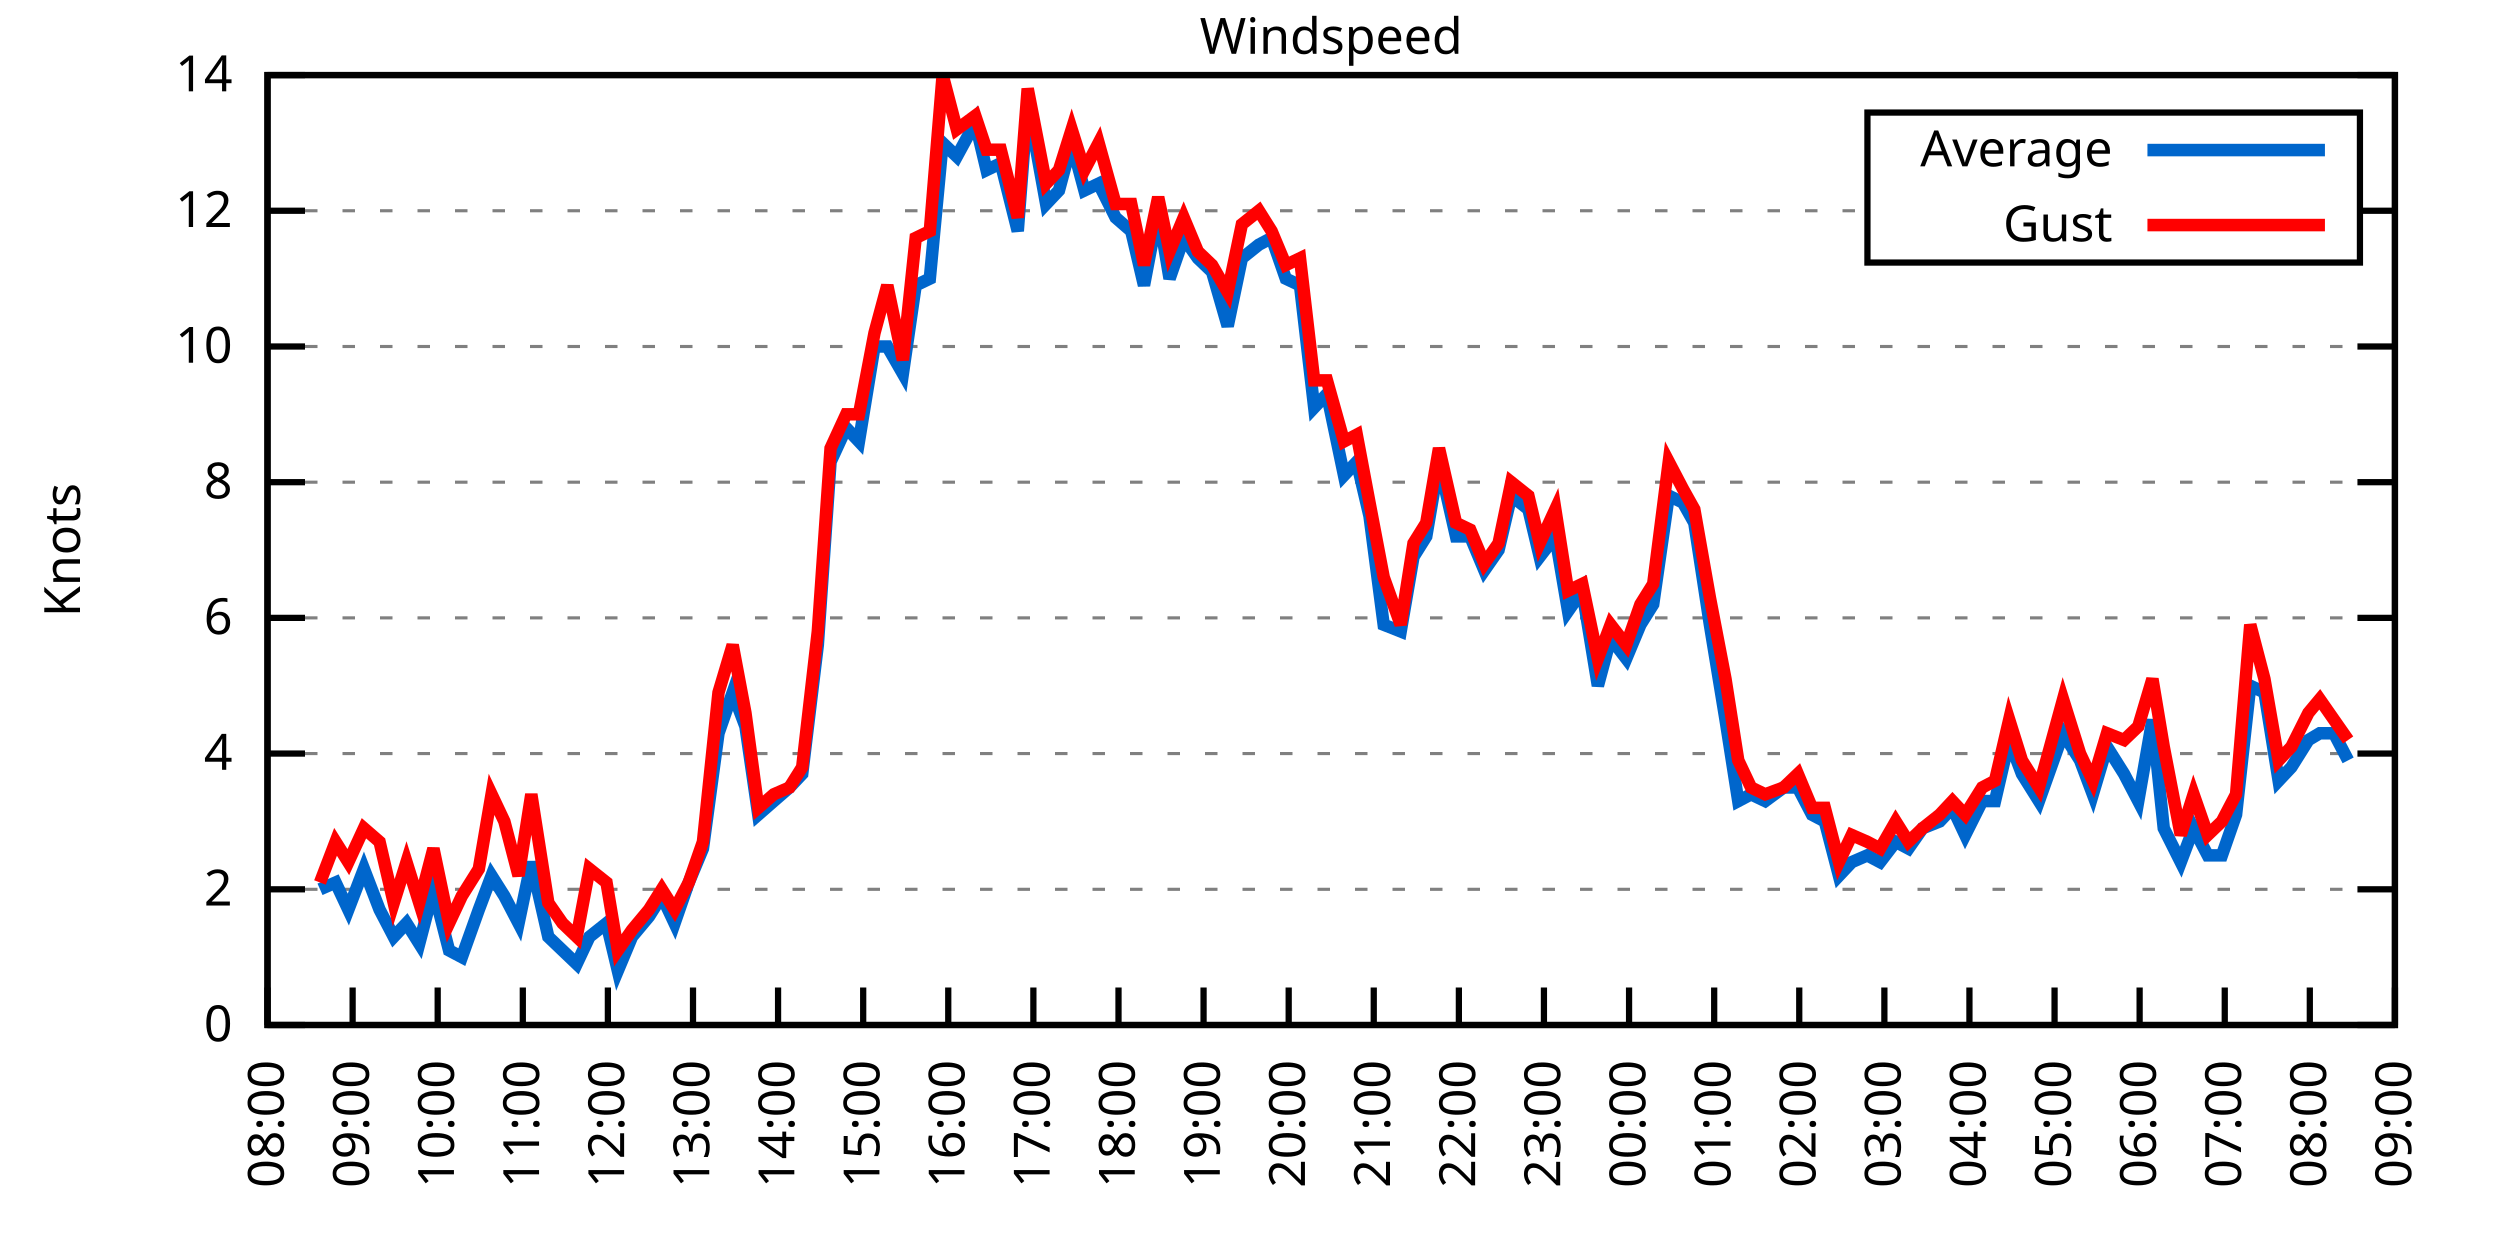
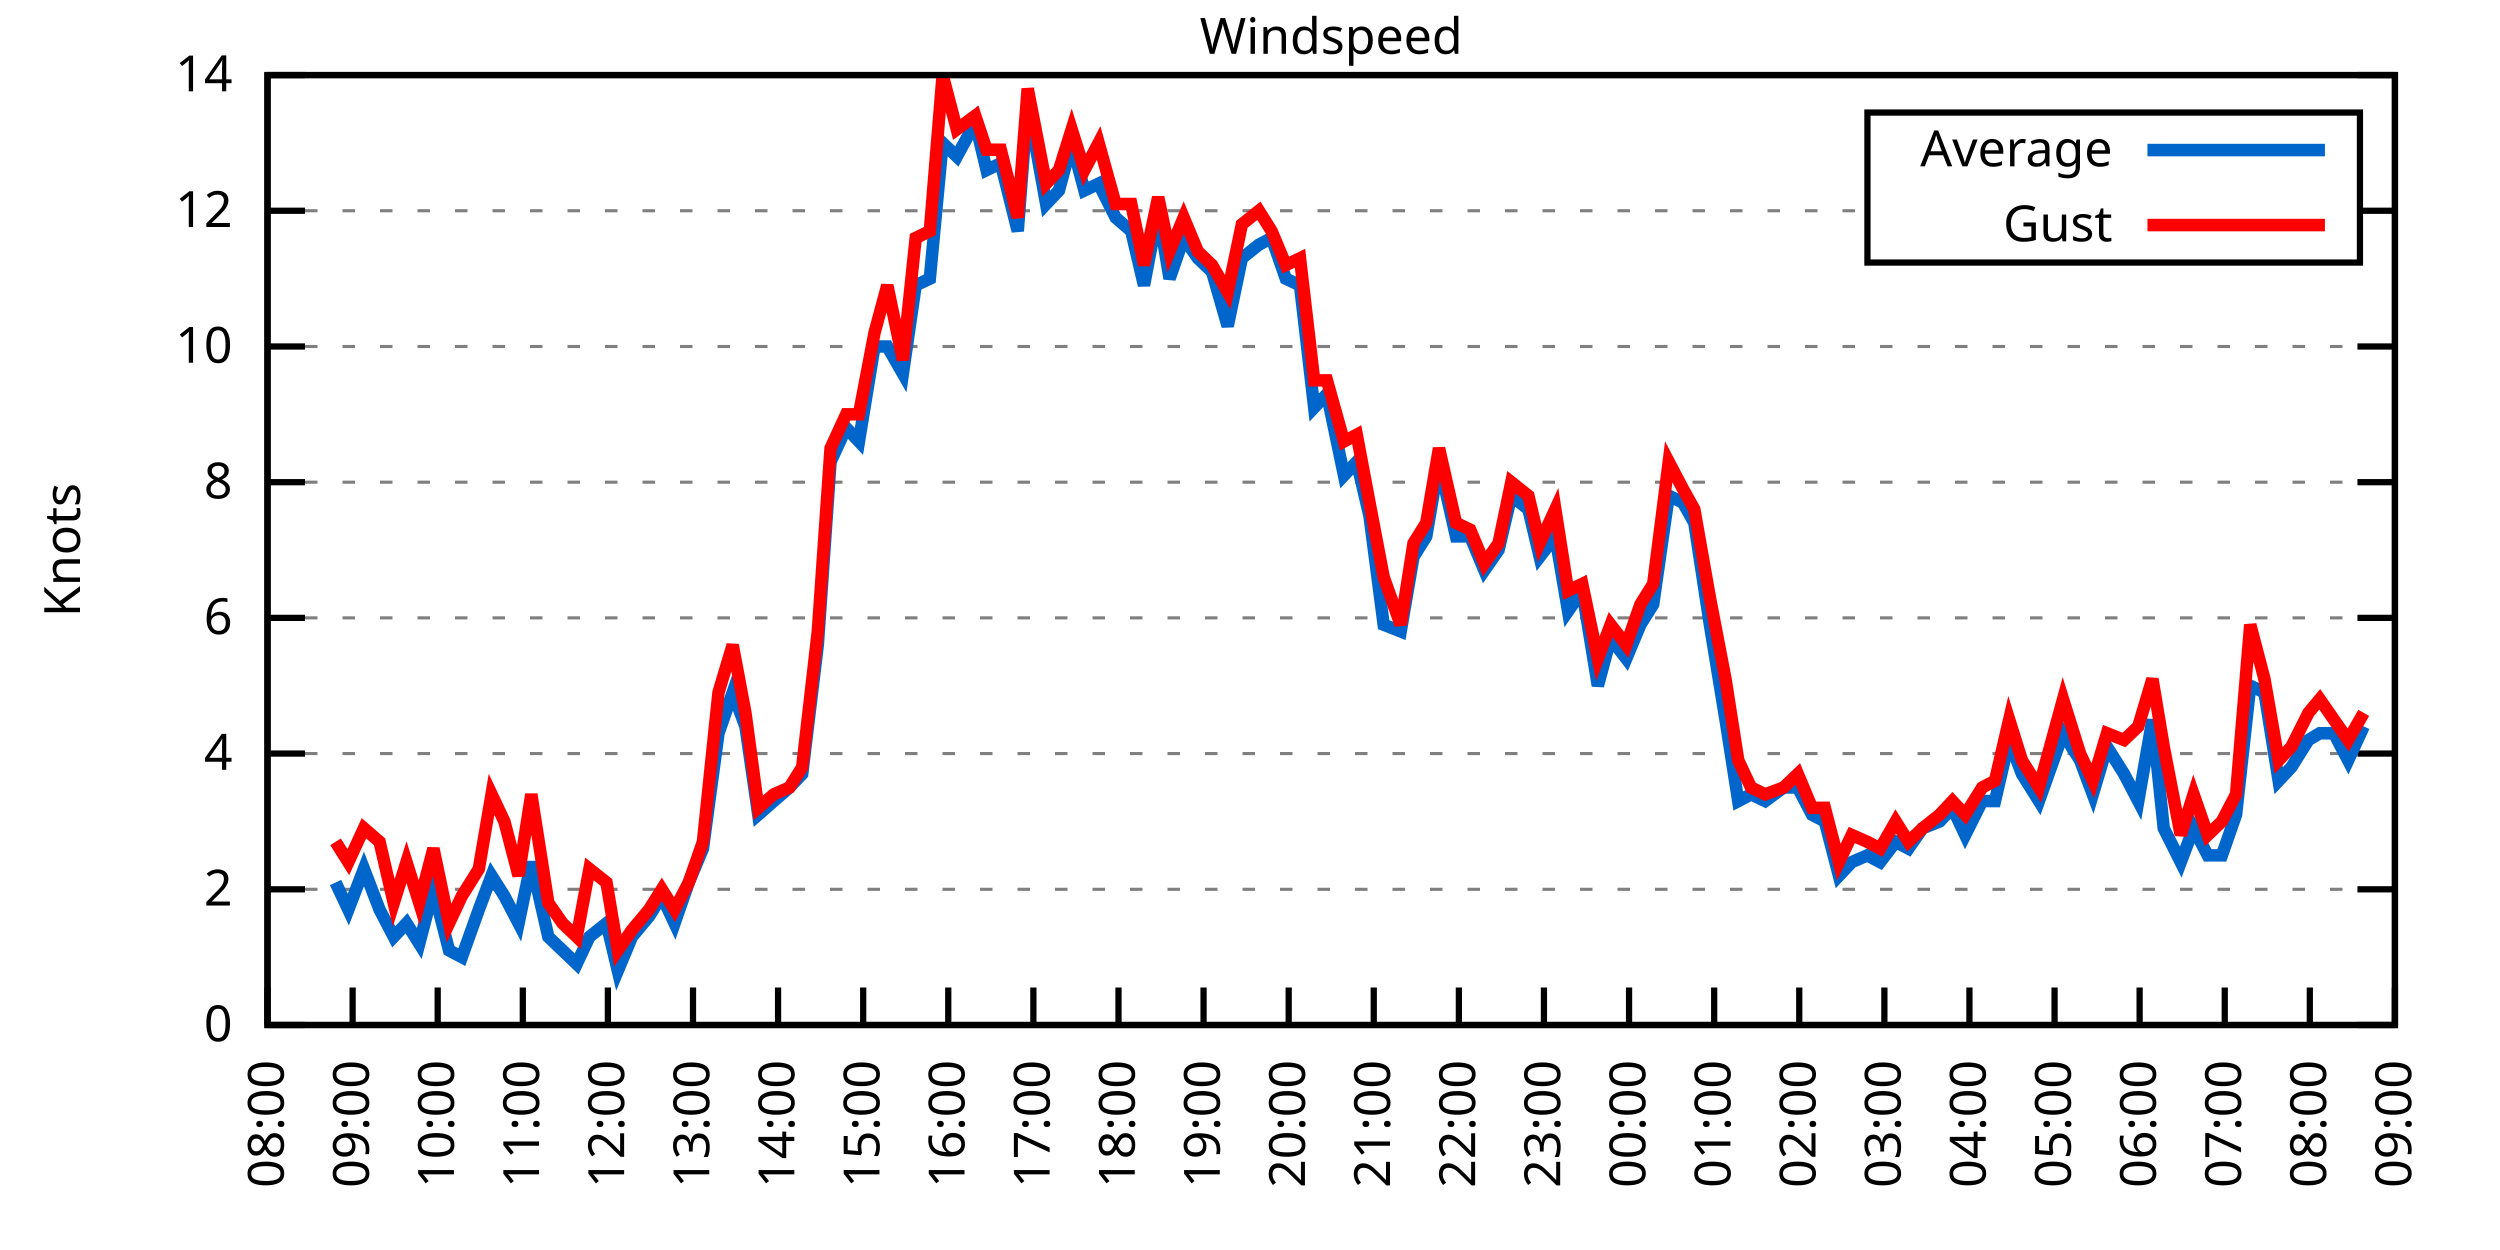
<svg xmlns="http://www.w3.org/2000/svg" xmlns:xlink="http://www.w3.org/1999/xlink" width="400" height="200" viewBox="0 0 400 200">
  <g id="gnuplot_canvas">
    <rect x="0" y="0" width="400" height="200" fill="none" />
    <defs>
      <circle id="gpDot" r="0.5" stroke-width="0.5" stroke="currentColor" />
      <path id="gpPt0" stroke-width="0.333" stroke="currentColor" d="M-1,0 h2 M0,-1 v2" />
      <path id="gpPt1" stroke-width="0.333" stroke="currentColor" d="M-1,-1 L1,1 M1,-1 L-1,1" />
      <path id="gpPt2" stroke-width="0.333" stroke="currentColor" d="M-1,0 L1,0 M0,-1 L0,1 M-1,-1 L1,1 M-1,1 L1,-1" />
      <rect id="gpPt3" stroke-width="0.333" stroke="currentColor" x="-1" y="-1" width="2" height="2" />
      <rect id="gpPt4" stroke-width="0.333" stroke="currentColor" fill="currentColor" x="-1" y="-1" width="2" height="2" />
      <circle id="gpPt5" stroke-width="0.333" stroke="currentColor" cx="0" cy="0" r="1" />
      <use xlink:href="#gpPt5" id="gpPt6" fill="currentColor" stroke="none" />
      <path id="gpPt7" stroke-width="0.333" stroke="currentColor" d="M0,-1.33 L-1.33,0.67 L1.33,0.67 z" />
      <use xlink:href="#gpPt7" id="gpPt8" fill="currentColor" stroke="none" />
      <use xlink:href="#gpPt7" id="gpPt9" stroke="currentColor" transform="rotate(180)" />
      <use xlink:href="#gpPt9" id="gpPt10" fill="currentColor" stroke="none" />
      <use xlink:href="#gpPt3" id="gpPt11" stroke="currentColor" transform="rotate(45)" />
      <use xlink:href="#gpPt11" id="gpPt12" fill="currentColor" stroke="none" />
      <path id="gpPt13" stroke-width="0.333" stroke="currentColor" d="M0,1.330 L1.265,0.411 L0.782,-1.067 L-0.782,-1.076 L-1.265,0.411 z" />
      <use xlink:href="#gpPt13" id="gpPt14" fill="currentColor" stroke="none" />
      <filter id="textbox" filterUnits="objectBoundingBox" x="0" y="0" height="1" width="1">
        <feFlood flood-color="white" flood-opacity="1" result="bgnd" />
        <feComposite in="SourceGraphic" in2="bgnd" operator="atop" />
      </filter>
      <filter id="greybox" filterUnits="objectBoundingBox" x="0" y="0" height="1" width="1">
        <feFlood flood-color="lightgrey" flood-opacity="1" result="grey" />
        <feComposite in="SourceGraphic" in2="grey" operator="atop" />
      </filter>
    </defs>
    <g fill="none" color="white" stroke="currentColor" stroke-width="1.00" stroke-linecap="butt" stroke-linejoin="miter">
</g>
    <g fill="none" color="black" stroke="currentColor" stroke-width="1.00" stroke-linecap="butt" stroke-linejoin="miter">
      <g stroke="none" shape-rendering="crispEdges">
        <polygon fill="rgb(255, 255, 255)" points="42.80,164.00 383.18,164.00 383.18,12.02 42.80,12.02 " />
      </g>
    </g>
    <g fill="none" color="black" stroke="currentColor" stroke-width="1.00" stroke-linecap="butt" stroke-linejoin="miter">
</g>
    <g fill="none" color="black" stroke="black" stroke-width="0.50" stroke-linecap="butt" stroke-linejoin="miter">
</g>
    <g fill="none" color="gray" stroke="currentColor" stroke-width="0.50" stroke-linecap="butt" stroke-linejoin="miter">
      <path stroke="gray" stroke-dasharray="2,4" class="gridline" d="M42.80,164.00 L383.19,164.00  " />
    </g>
    <g fill="none" color="gray" stroke="gray" stroke-width="1.00" stroke-linecap="butt" stroke-linejoin="miter">
</g>
    <g fill="none" color="black" stroke="currentColor" stroke-width="1.00" stroke-linecap="butt" stroke-linejoin="miter">
      <path stroke="black" d="M42.80,164.00 L48.80,164.00 M383.19,164.00 L377.19,164.00  " />
      <g transform="translate(37.20,166.60)" stroke="none" fill="black" font-family="Sans" font-size="8.00" text-anchor="end">
        <text>
          <tspan font-family="Sans"> 0</tspan>
        </text>
      </g>
    </g>
    <g fill="none" color="black" stroke="currentColor" stroke-width="1.00" stroke-linecap="butt" stroke-linejoin="miter">
</g>
    <g fill="none" color="black" stroke="black" stroke-width="0.50" stroke-linecap="butt" stroke-linejoin="miter">
</g>
    <g fill="none" color="gray" stroke="currentColor" stroke-width="0.50" stroke-linecap="butt" stroke-linejoin="miter">
      <path stroke="gray" stroke-dasharray="2,4" class="gridline" d="M42.80,142.29 L383.19,142.29  " />
    </g>
    <g fill="none" color="gray" stroke="gray" stroke-width="1.00" stroke-linecap="butt" stroke-linejoin="miter">
</g>
    <g fill="none" color="black" stroke="currentColor" stroke-width="1.00" stroke-linecap="butt" stroke-linejoin="miter">
      <path stroke="black" d="M42.80,142.29 L48.80,142.29 M383.19,142.29 L377.19,142.29  " />
      <g transform="translate(37.20,144.89)" stroke="none" fill="black" font-family="Sans" font-size="8.00" text-anchor="end">
        <text>
          <tspan font-family="Sans"> 2</tspan>
        </text>
      </g>
    </g>
    <g fill="none" color="black" stroke="currentColor" stroke-width="1.00" stroke-linecap="butt" stroke-linejoin="miter">
</g>
    <g fill="none" color="black" stroke="black" stroke-width="0.50" stroke-linecap="butt" stroke-linejoin="miter">
</g>
    <g fill="none" color="gray" stroke="currentColor" stroke-width="0.50" stroke-linecap="butt" stroke-linejoin="miter">
      <path stroke="gray" stroke-dasharray="2,4" class="gridline" d="M42.80,120.57 L383.19,120.57  " />
    </g>
    <g fill="none" color="gray" stroke="gray" stroke-width="1.00" stroke-linecap="butt" stroke-linejoin="miter">
</g>
    <g fill="none" color="black" stroke="currentColor" stroke-width="1.00" stroke-linecap="butt" stroke-linejoin="miter">
      <path stroke="black" d="M42.80,120.57 L48.80,120.57 M383.19,120.57 L377.19,120.57  " />
      <g transform="translate(37.20,123.17)" stroke="none" fill="black" font-family="Sans" font-size="8.00" text-anchor="end">
        <text>
          <tspan font-family="Sans"> 4</tspan>
        </text>
      </g>
    </g>
    <g fill="none" color="black" stroke="currentColor" stroke-width="1.00" stroke-linecap="butt" stroke-linejoin="miter">
</g>
    <g fill="none" color="black" stroke="black" stroke-width="0.50" stroke-linecap="butt" stroke-linejoin="miter">
</g>
    <g fill="none" color="gray" stroke="currentColor" stroke-width="0.50" stroke-linecap="butt" stroke-linejoin="miter">
      <path stroke="gray" stroke-dasharray="2,4" class="gridline" d="M42.80,98.86 L383.19,98.86  " />
    </g>
    <g fill="none" color="gray" stroke="gray" stroke-width="1.00" stroke-linecap="butt" stroke-linejoin="miter">
</g>
    <g fill="none" color="black" stroke="currentColor" stroke-width="1.00" stroke-linecap="butt" stroke-linejoin="miter">
      <path stroke="black" d="M42.80,98.86 L48.80,98.86 M383.19,98.86 L377.19,98.86  " />
      <g transform="translate(37.20,101.46)" stroke="none" fill="black" font-family="Sans" font-size="8.00" text-anchor="end">
        <text>
          <tspan font-family="Sans"> 6</tspan>
        </text>
      </g>
    </g>
    <g fill="none" color="black" stroke="currentColor" stroke-width="1.00" stroke-linecap="butt" stroke-linejoin="miter">
</g>
    <g fill="none" color="black" stroke="black" stroke-width="0.50" stroke-linecap="butt" stroke-linejoin="miter">
</g>
    <g fill="none" color="gray" stroke="currentColor" stroke-width="0.50" stroke-linecap="butt" stroke-linejoin="miter">
      <path stroke="gray" stroke-dasharray="2,4" class="gridline" d="M42.80,77.15 L383.19,77.15  " />
    </g>
    <g fill="none" color="gray" stroke="gray" stroke-width="1.00" stroke-linecap="butt" stroke-linejoin="miter">
</g>
    <g fill="none" color="black" stroke="currentColor" stroke-width="1.00" stroke-linecap="butt" stroke-linejoin="miter">
      <path stroke="black" d="M42.80,77.15 L48.80,77.15 M383.19,77.15 L377.19,77.15  " />
      <g transform="translate(37.20,79.75)" stroke="none" fill="black" font-family="Sans" font-size="8.00" text-anchor="end">
        <text>
          <tspan font-family="Sans"> 8</tspan>
        </text>
      </g>
    </g>
    <g fill="none" color="black" stroke="currentColor" stroke-width="1.00" stroke-linecap="butt" stroke-linejoin="miter">
</g>
    <g fill="none" color="black" stroke="black" stroke-width="0.50" stroke-linecap="butt" stroke-linejoin="miter">
</g>
    <g fill="none" color="gray" stroke="currentColor" stroke-width="0.50" stroke-linecap="butt" stroke-linejoin="miter">
      <path stroke="gray" stroke-dasharray="2,4" class="gridline" d="M42.80,55.44 L383.19,55.44  " />
    </g>
    <g fill="none" color="gray" stroke="gray" stroke-width="1.00" stroke-linecap="butt" stroke-linejoin="miter">
</g>
    <g fill="none" color="black" stroke="currentColor" stroke-width="1.00" stroke-linecap="butt" stroke-linejoin="miter">
      <path stroke="black" d="M42.80,55.44 L48.80,55.44 M383.19,55.44 L377.19,55.44  " />
      <g transform="translate(37.20,58.04)" stroke="none" fill="black" font-family="Sans" font-size="8.00" text-anchor="end">
        <text>
          <tspan font-family="Sans"> 10</tspan>
        </text>
      </g>
    </g>
    <g fill="none" color="black" stroke="currentColor" stroke-width="1.00" stroke-linecap="butt" stroke-linejoin="miter">
</g>
    <g fill="none" color="black" stroke="black" stroke-width="0.50" stroke-linecap="butt" stroke-linejoin="miter">
</g>
    <g fill="none" color="gray" stroke="currentColor" stroke-width="0.50" stroke-linecap="butt" stroke-linejoin="miter">
      <path stroke="gray" stroke-dasharray="2,4" class="gridline" d="M42.80,33.72 L298.79,33.72 M377.59,33.72 L383.19,33.72  " />
    </g>
    <g fill="none" color="gray" stroke="gray" stroke-width="1.00" stroke-linecap="butt" stroke-linejoin="miter">
</g>
    <g fill="none" color="black" stroke="currentColor" stroke-width="1.00" stroke-linecap="butt" stroke-linejoin="miter">
      <path stroke="black" d="M42.80,33.72 L48.80,33.72 M383.19,33.72 L377.19,33.72  " />
      <g transform="translate(37.20,36.32)" stroke="none" fill="black" font-family="Sans" font-size="8.00" text-anchor="end">
        <text>
          <tspan font-family="Sans"> 12</tspan>
        </text>
      </g>
    </g>
    <g fill="none" color="black" stroke="currentColor" stroke-width="1.00" stroke-linecap="butt" stroke-linejoin="miter">
</g>
    <g fill="none" color="black" stroke="black" stroke-width="0.50" stroke-linecap="butt" stroke-linejoin="miter">
</g>
    <g fill="none" color="gray" stroke="currentColor" stroke-width="0.50" stroke-linecap="butt" stroke-linejoin="miter">
      <path stroke="gray" stroke-dasharray="2,4" class="gridline" d="M42.80,12.01 L383.19,12.01  " />
    </g>
    <g fill="none" color="gray" stroke="gray" stroke-width="1.00" stroke-linecap="butt" stroke-linejoin="miter">
</g>
    <g fill="none" color="black" stroke="currentColor" stroke-width="1.00" stroke-linecap="butt" stroke-linejoin="miter">
      <path stroke="black" d="M42.80,12.01 L48.80,12.01 M383.19,12.01 L377.19,12.01  " />
      <g transform="translate(37.20,14.61)" stroke="none" fill="black" font-family="Sans" font-size="8.00" text-anchor="end">
        <text>
          <tspan font-family="Sans"> 14</tspan>
        </text>
      </g>
    </g>
    <g fill="none" color="black" stroke="currentColor" stroke-width="1.00" stroke-linecap="butt" stroke-linejoin="miter">
      <path stroke="black" d="M42.80,164.00 L42.80,158.00  " />
      <g transform="translate(45.40,169.60) rotate(270.00)" stroke="none" fill="black" font-family="Sans" font-size="8.00" text-anchor="end">
        <text>
          <tspan font-family="Sans">08:00</tspan>
        </text>
      </g>
    </g>
    <g fill="none" color="black" stroke="currentColor" stroke-width="1.00" stroke-linecap="butt" stroke-linejoin="miter">
      <path stroke="black" d="M56.42,164.00 L56.42,158.00  " />
      <g transform="translate(59.02,169.60) rotate(270.00)" stroke="none" fill="black" font-family="Sans" font-size="8.00" text-anchor="end">
        <text>
          <tspan font-family="Sans">09:00</tspan>
        </text>
      </g>
    </g>
    <g fill="none" color="black" stroke="currentColor" stroke-width="1.00" stroke-linecap="butt" stroke-linejoin="miter">
      <path stroke="black" d="M70.03,164.00 L70.03,158.00  " />
      <g transform="translate(72.63,169.60) rotate(270.00)" stroke="none" fill="black" font-family="Sans" font-size="8.00" text-anchor="end">
        <text>
          <tspan font-family="Sans">10:00</tspan>
        </text>
      </g>
    </g>
    <g fill="none" color="black" stroke="currentColor" stroke-width="1.00" stroke-linecap="butt" stroke-linejoin="miter">
      <path stroke="black" d="M83.65,164.00 L83.65,158.00  " />
      <g transform="translate(86.25,169.60) rotate(270.00)" stroke="none" fill="black" font-family="Sans" font-size="8.00" text-anchor="end">
        <text>
          <tspan font-family="Sans">11:00</tspan>
        </text>
      </g>
    </g>
    <g fill="none" color="black" stroke="currentColor" stroke-width="1.00" stroke-linecap="butt" stroke-linejoin="miter">
      <path stroke="black" d="M97.26,164.00 L97.26,158.00  " />
      <g transform="translate(99.86,169.60) rotate(270.00)" stroke="none" fill="black" font-family="Sans" font-size="8.00" text-anchor="end">
        <text>
          <tspan font-family="Sans">12:00</tspan>
        </text>
      </g>
    </g>
    <g fill="none" color="black" stroke="currentColor" stroke-width="1.00" stroke-linecap="butt" stroke-linejoin="miter">
      <path stroke="black" d="M110.88,164.00 L110.88,158.00  " />
      <g transform="translate(113.48,169.60) rotate(270.00)" stroke="none" fill="black" font-family="Sans" font-size="8.00" text-anchor="end">
        <text>
          <tspan font-family="Sans">13:00</tspan>
        </text>
      </g>
    </g>
    <g fill="none" color="black" stroke="currentColor" stroke-width="1.00" stroke-linecap="butt" stroke-linejoin="miter">
      <path stroke="black" d="M124.49,164.00 L124.49,158.00  " />
      <g transform="translate(127.09,169.60) rotate(270.00)" stroke="none" fill="black" font-family="Sans" font-size="8.00" text-anchor="end">
        <text>
          <tspan font-family="Sans">14:00</tspan>
        </text>
      </g>
    </g>
    <g fill="none" color="black" stroke="currentColor" stroke-width="1.00" stroke-linecap="butt" stroke-linejoin="miter">
      <path stroke="black" d="M138.11,164.00 L138.11,158.00  " />
      <g transform="translate(140.71,169.60) rotate(270.00)" stroke="none" fill="black" font-family="Sans" font-size="8.00" text-anchor="end">
        <text>
          <tspan font-family="Sans">15:00</tspan>
        </text>
      </g>
    </g>
    <g fill="none" color="black" stroke="currentColor" stroke-width="1.00" stroke-linecap="butt" stroke-linejoin="miter">
      <path stroke="black" d="M151.72,164.00 L151.72,158.00  " />
      <g transform="translate(154.32,169.60) rotate(270.00)" stroke="none" fill="black" font-family="Sans" font-size="8.00" text-anchor="end">
        <text>
          <tspan font-family="Sans">16:00</tspan>
        </text>
      </g>
    </g>
    <g fill="none" color="black" stroke="currentColor" stroke-width="1.00" stroke-linecap="butt" stroke-linejoin="miter">
      <path stroke="black" d="M165.34,164.00 L165.34,158.00  " />
      <g transform="translate(167.94,169.60) rotate(270.00)" stroke="none" fill="black" font-family="Sans" font-size="8.00" text-anchor="end">
        <text>
          <tspan font-family="Sans">17:00</tspan>
        </text>
      </g>
    </g>
    <g fill="none" color="black" stroke="currentColor" stroke-width="1.00" stroke-linecap="butt" stroke-linejoin="miter">
      <path stroke="black" d="M178.96,164.00 L178.96,158.00  " />
      <g transform="translate(181.56,169.60) rotate(270.00)" stroke="none" fill="black" font-family="Sans" font-size="8.00" text-anchor="end">
        <text>
          <tspan font-family="Sans">18:00</tspan>
        </text>
      </g>
    </g>
    <g fill="none" color="black" stroke="currentColor" stroke-width="1.00" stroke-linecap="butt" stroke-linejoin="miter">
      <path stroke="black" d="M192.57,164.00 L192.57,158.00  " />
      <g transform="translate(195.17,169.60) rotate(270.00)" stroke="none" fill="black" font-family="Sans" font-size="8.00" text-anchor="end">
        <text>
          <tspan font-family="Sans">19:00</tspan>
        </text>
      </g>
    </g>
    <g fill="none" color="black" stroke="currentColor" stroke-width="1.00" stroke-linecap="butt" stroke-linejoin="miter">
      <path stroke="black" d="M206.19,164.00 L206.19,158.00  " />
      <g transform="translate(208.79,169.60) rotate(270.00)" stroke="none" fill="black" font-family="Sans" font-size="8.00" text-anchor="end">
        <text>
          <tspan font-family="Sans">20:00</tspan>
        </text>
      </g>
    </g>
    <g fill="none" color="black" stroke="currentColor" stroke-width="1.00" stroke-linecap="butt" stroke-linejoin="miter">
      <path stroke="black" d="M219.80,164.00 L219.80,158.00  " />
      <g transform="translate(222.40,169.60) rotate(270.00)" stroke="none" fill="black" font-family="Sans" font-size="8.00" text-anchor="end">
        <text>
          <tspan font-family="Sans">21:00</tspan>
        </text>
      </g>
    </g>
    <g fill="none" color="black" stroke="currentColor" stroke-width="1.00" stroke-linecap="butt" stroke-linejoin="miter">
      <path stroke="black" d="M233.42,164.00 L233.42,158.00  " />
      <g transform="translate(236.02,169.60) rotate(270.00)" stroke="none" fill="black" font-family="Sans" font-size="8.00" text-anchor="end">
        <text>
          <tspan font-family="Sans">22:00</tspan>
        </text>
      </g>
    </g>
    <g fill="none" color="black" stroke="currentColor" stroke-width="1.00" stroke-linecap="butt" stroke-linejoin="miter">
      <path stroke="black" d="M247.03,164.00 L247.03,158.00  " />
      <g transform="translate(249.63,169.60) rotate(270.00)" stroke="none" fill="black" font-family="Sans" font-size="8.00" text-anchor="end">
        <text>
          <tspan font-family="Sans">23:00</tspan>
        </text>
      </g>
    </g>
    <g fill="none" color="black" stroke="currentColor" stroke-width="1.00" stroke-linecap="butt" stroke-linejoin="miter">
      <path stroke="black" d="M260.65,164.00 L260.65,158.00  " />
      <g transform="translate(263.25,169.60) rotate(270.00)" stroke="none" fill="black" font-family="Sans" font-size="8.00" text-anchor="end">
        <text>
          <tspan font-family="Sans">00:00</tspan>
        </text>
      </g>
    </g>
    <g fill="none" color="black" stroke="currentColor" stroke-width="1.00" stroke-linecap="butt" stroke-linejoin="miter">
      <path stroke="black" d="M274.27,164.00 L274.27,158.00  " />
      <g transform="translate(276.87,169.60) rotate(270.00)" stroke="none" fill="black" font-family="Sans" font-size="8.00" text-anchor="end">
        <text>
          <tspan font-family="Sans">01:00</tspan>
        </text>
      </g>
    </g>
    <g fill="none" color="black" stroke="currentColor" stroke-width="1.00" stroke-linecap="butt" stroke-linejoin="miter">
      <path stroke="black" d="M287.88,164.00 L287.88,158.00  " />
      <g transform="translate(290.48,169.60) rotate(270.00)" stroke="none" fill="black" font-family="Sans" font-size="8.00" text-anchor="end">
        <text>
          <tspan font-family="Sans">02:00</tspan>
        </text>
      </g>
    </g>
    <g fill="none" color="black" stroke="currentColor" stroke-width="1.00" stroke-linecap="butt" stroke-linejoin="miter">
      <path stroke="black" d="M301.50,164.00 L301.50,158.00  " />
      <g transform="translate(304.10,169.60) rotate(270.00)" stroke="none" fill="black" font-family="Sans" font-size="8.00" text-anchor="end">
        <text>
          <tspan font-family="Sans">03:00</tspan>
        </text>
      </g>
    </g>
    <g fill="none" color="black" stroke="currentColor" stroke-width="1.00" stroke-linecap="butt" stroke-linejoin="miter">
      <path stroke="black" d="M315.11,164.00 L315.11,158.00  " />
      <g transform="translate(317.71,169.60) rotate(270.00)" stroke="none" fill="black" font-family="Sans" font-size="8.00" text-anchor="end">
        <text>
          <tspan font-family="Sans">04:00</tspan>
        </text>
      </g>
    </g>
    <g fill="none" color="black" stroke="currentColor" stroke-width="1.00" stroke-linecap="butt" stroke-linejoin="miter">
      <path stroke="black" d="M328.73,164.00 L328.73,158.00  " />
      <g transform="translate(331.33,169.60) rotate(270.00)" stroke="none" fill="black" font-family="Sans" font-size="8.00" text-anchor="end">
        <text>
          <tspan font-family="Sans">05:00</tspan>
        </text>
      </g>
    </g>
    <g fill="none" color="black" stroke="currentColor" stroke-width="1.00" stroke-linecap="butt" stroke-linejoin="miter">
      <path stroke="black" d="M342.34,164.00 L342.34,158.00  " />
      <g transform="translate(344.94,169.60) rotate(270.00)" stroke="none" fill="black" font-family="Sans" font-size="8.00" text-anchor="end">
        <text>
          <tspan font-family="Sans">06:00</tspan>
        </text>
      </g>
    </g>
    <g fill="none" color="black" stroke="currentColor" stroke-width="1.00" stroke-linecap="butt" stroke-linejoin="miter">
      <path stroke="black" d="M355.96,164.00 L355.96,158.00  " />
      <g transform="translate(358.56,169.60) rotate(270.00)" stroke="none" fill="black" font-family="Sans" font-size="8.00" text-anchor="end">
        <text>
          <tspan font-family="Sans">07:00</tspan>
        </text>
      </g>
    </g>
    <g fill="none" color="black" stroke="currentColor" stroke-width="1.00" stroke-linecap="butt" stroke-linejoin="miter">
      <path stroke="black" d="M369.57,164.00 L369.57,158.00  " />
      <g transform="translate(372.17,169.60) rotate(270.00)" stroke="none" fill="black" font-family="Sans" font-size="8.00" text-anchor="end">
        <text>
          <tspan font-family="Sans">08:00</tspan>
        </text>
      </g>
    </g>
    <g fill="none" color="black" stroke="currentColor" stroke-width="1.00" stroke-linecap="butt" stroke-linejoin="miter">
      <path stroke="black" d="M383.19,164.00 L383.19,158.00  " />
      <g transform="translate(385.79,169.60) rotate(270.00)" stroke="none" fill="black" font-family="Sans" font-size="8.00" text-anchor="end">
        <text>
          <tspan font-family="Sans">09:00</tspan>
        </text>
      </g>
    </g>
    <g fill="none" color="black" stroke="currentColor" stroke-width="1.00" stroke-linecap="butt" stroke-linejoin="miter">
</g>
    <g fill="none" color="black" stroke="currentColor" stroke-width="1.00" stroke-linecap="butt" stroke-linejoin="miter">
      <path stroke="black" d="M42.80,12.01 L42.80,164.00 L383.19,164.00 L383.19,12.01 L42.80,12.01 Z  " />
    </g>
    <g fill="none" color="black" stroke="currentColor" stroke-width="1.00" stroke-linecap="butt" stroke-linejoin="miter">
</g>
    <g fill="none" color="black" stroke="currentColor" stroke-width="1.00" stroke-linecap="butt" stroke-linejoin="miter">
      <path stroke="black" d="M298.79,42.01 L298.79,18.01 L377.59,18.01 L377.59,42.01 L298.79,42.01 Z  " />
    </g>
    <g id="Windspeed_plot_1">
      <g fill="none" color="white" stroke="black" stroke-width="2.00" stroke-linecap="butt" stroke-linejoin="miter">
</g>
      <g fill="none" color="black" stroke="currentColor" stroke-width="2.00" stroke-linecap="butt" stroke-linejoin="miter">
        <g transform="translate(337.99,26.61)" stroke="none" fill="black" font-family="Sans" font-size="8.00" text-anchor="end">
          <text>
            <tspan font-family="Sans">Average</tspan>
          </text>
        </g>
      </g>
      <g fill="none" color="black" stroke="currentColor" stroke-width="2.00" stroke-linecap="butt" stroke-linejoin="miter">
-         <path stroke="rgb(  0, 102, 204)" d="M343.59,24.01 L371.99,24.01 M51.20,142.29 L53.69,141.20 L55.73,145.54 L58.23,139.03 L60.73,145.54 L63.00,149.89   L65.04,147.72 L67.08,150.97 L69.35,142.29 L71.85,152.06 L73.89,153.14 L76.61,145.54 L78.65,140.12 L80.70,143.37   L82.97,147.72 L85.01,137.94 L87.73,149.89 L90.00,152.06 L92.27,154.23 L94.31,149.89 L97.04,147.72 L98.85,155.31   L101.12,149.89 L103.84,146.63 L105.89,143.37 L107.93,147.72 L110.20,141.20 L112.47,135.77 L114.96,117.32 L117.23,110.80   L119.27,116.23 L121.32,130.35 L123.81,128.17 L126.31,126.00 L128.35,123.83 L130.85,103.20 L132.89,73.89 L135.39,68.46   L137.43,70.63 L139.92,55.44 L141.97,55.44 L144.46,59.78 L146.51,45.66 L148.77,44.58 L150.82,22.87 L153.09,25.04   L156.04,19.61 L157.85,27.21 L160.12,26.12 L162.84,36.98 L164.43,16.35 L167.38,32.64 L169.43,30.47 L171.47,22.87   L173.51,30.47 L175.78,29.38 L178.50,34.81 L181.00,36.98 L183.04,45.66 L185.31,33.72 L187.13,44.58 L189.39,38.07   L191.66,41.32 L193.93,43.49 L196.43,52.18 L198.70,41.32 L201.42,39.15 L203.46,38.07 L205.73,44.58 L208.00,45.66   L210.27,65.21 L212.31,63.04 L215.04,76.06 L217.08,73.89 L219.12,82.58 L221.39,99.95 L224.11,101.03 L226.16,89.09   L228.20,85.83 L230.24,73.89 L232.96,85.83 L235.23,85.83 L237.50,91.26 L239.77,88.00 L241.81,79.32 L244.54,81.49   L246.35,89.09 L248.85,85.83 L250.89,97.78 L253.16,94.52 L255.66,109.72 L257.70,102.12 L260.20,105.38 L262.47,99.95   L264.51,96.69 L267.00,79.32 L269.27,80.41 L271.09,83.66 L273.58,99.95 L276.08,115.15 L278.12,128.17 L280.17,127.09   L282.43,128.17 L285.38,126.00 L287.65,126.00 L289.92,130.35 L291.97,131.43 L294.23,140.12 L296.28,137.94 L298.77,136.86   L300.82,137.94 L303.31,134.69 L305.35,135.77 L307.62,132.52 L310.35,131.43 L312.39,129.26 L314.43,133.60 L317.15,128.17   L319.20,128.17 L321.47,118.40 L323.51,123.83 L326.23,128.17 L330.09,117.32 L332.81,121.66 L334.85,127.09 L337.12,119.49   L339.85,123.83 L342.12,128.17 L344.39,115.15 L346.20,132.52 L348.92,137.94 L350.97,132.52 L353.24,136.86 L355.50,136.86   L357.77,130.35 L360.04,109.72 L362.31,110.80 L364.58,124.92 L366.62,122.75 L369.35,118.40 L371.16,117.32 L373.43,117.32   L375.70,121.66  " />
+         <path stroke="rgb(  0, 102, 204)" d="M343.59,24.01 L371.99,24.01 M53.69,141.20 L55.73,145.54 L58.23,139.03 L60.73,145.54 L63.00,149.89 L65.04,147.72   L67.08,150.97 L69.35,142.29 L71.85,152.06 L73.89,153.14 L76.61,145.54 L78.65,140.12 L80.70,143.37 L82.97,147.72   L85.01,137.94 L87.73,149.89 L90.00,152.06 L92.27,154.23 L94.31,149.89 L97.04,147.72 L98.85,155.31 L101.12,149.89   L103.84,146.63 L105.89,143.37 L107.93,147.72 L110.20,141.20 L112.47,135.77 L114.96,117.32 L117.23,110.80 L119.27,116.23   L121.32,130.35 L123.81,128.17 L126.31,126.00 L128.35,123.83 L130.85,103.20 L132.89,73.89 L135.39,68.46 L137.43,70.63   L139.92,55.44 L141.97,55.44 L144.46,59.78 L146.51,45.66 L148.77,44.58 L150.82,22.87 L153.09,25.04 L156.04,19.61   L157.85,27.21 L160.12,26.12 L162.84,36.98 L164.43,16.35 L167.38,32.64 L169.43,30.47 L171.47,22.87 L173.51,30.47   L175.78,29.38 L178.50,34.81 L181.00,36.98 L183.04,45.66 L185.31,33.72 L187.13,44.58 L189.39,38.07 L191.66,41.32   L193.93,43.49 L196.43,52.18 L198.70,41.32 L201.42,39.15 L203.46,38.07 L205.73,44.58 L208.00,45.66 L210.27,65.21   L212.31,63.04 L215.04,76.06 L217.08,73.89 L219.12,82.58 L221.39,99.95 L224.11,101.03 L226.16,89.09 L228.20,85.83   L230.24,73.89 L232.96,85.83 L235.23,85.83 L237.50,91.26 L239.77,88.00 L241.81,79.32 L244.54,81.49 L246.35,89.09   L248.85,85.83 L250.89,97.78 L253.16,94.52 L255.66,109.72 L257.70,102.12 L260.20,105.38 L262.47,99.95 L264.51,96.69   L267.00,79.32 L269.27,80.41 L271.09,83.66 L273.58,99.95 L276.08,115.15 L278.12,128.17 L280.17,127.09 L282.43,128.17   L285.38,126.00 L287.65,126.00 L289.92,130.35 L291.97,131.43 L294.23,140.12 L296.28,137.94 L298.77,136.86 L300.82,137.94   L303.31,134.69 L305.35,135.77 L307.62,132.52 L310.35,131.43 L312.39,129.26 L314.43,133.60 L317.15,128.17 L319.20,128.17   L321.47,118.40 L323.51,123.83 L326.23,128.17 L330.09,117.32 L332.81,121.66 L334.85,127.09 L337.12,119.49 L339.85,123.83   L342.12,128.17 L344.39,115.15 L346.20,132.52 L348.92,137.94 L350.97,132.52 L353.24,136.86 L355.50,136.86 L357.77,130.35   L360.04,109.72 L362.31,110.80 L364.58,124.92 L366.62,122.75 L369.35,118.40 L371.16,117.32 L373.43,117.32 L375.70,121.66   L378.20,116.23  " />
      </g>
    </g>
    <g id="Windspeed_plot_2">
      <g fill="none" color="black" stroke="currentColor" stroke-width="2.00" stroke-linecap="butt" stroke-linejoin="miter">
        <g transform="translate(337.99,38.61)" stroke="none" fill="black" font-family="Sans" font-size="8.00" text-anchor="end">
          <text>
            <tspan font-family="Sans">Gust</tspan>
          </text>
        </g>
      </g>
      <g fill="none" color="black" stroke="currentColor" stroke-width="2.00" stroke-linecap="butt" stroke-linejoin="miter">
-         <path stroke="rgb(255,   0,   0)" d="M343.59,36.01 L371.99,36.01 M51.20,141.20 L53.69,134.69 L55.73,137.94 L58.23,132.52 L60.73,134.69 L63.00,144.46   L65.04,137.94 L67.08,144.46 L69.35,135.77 L71.85,147.72 L73.89,143.37 L76.61,139.03 L78.65,127.09 L80.70,131.43   L82.97,140.12 L85.01,127.09 L87.73,144.46 L90.00,147.72 L92.27,149.89 L94.31,139.03 L97.04,141.20 L98.85,152.06   L101.12,148.80 L103.84,145.54 L105.89,142.29 L107.93,145.54 L110.20,141.20 L112.47,134.69 L114.96,110.80 L117.23,103.20   L119.27,114.06 L121.32,129.26 L123.81,127.09 L126.31,126.00 L128.35,122.75 L130.85,101.03 L132.89,71.72 L135.39,66.29   L137.43,66.29 L139.92,53.26 L141.97,45.66 L144.46,57.61 L146.51,38.07 L148.77,36.98 L150.82,12.01 L153.09,20.70   L156.04,18.52 L157.85,23.95 L160.12,23.95 L162.84,34.81 L164.43,14.18 L167.38,29.38 L169.43,27.21 L171.47,20.70   L173.51,27.21 L175.78,22.87 L178.50,32.64 L181.00,32.64 L183.04,42.41 L185.31,31.55 L187.13,40.24 L189.39,34.81   L191.66,40.24 L193.93,42.41 L196.43,46.75 L198.70,35.89 L201.42,33.72 L203.46,36.98 L205.73,42.41 L208.00,41.32   L210.27,60.86 L212.31,60.86 L215.04,70.63 L217.08,69.55 L219.12,80.41 L221.39,92.35 L224.11,99.95 L226.16,86.92   L228.20,83.66 L230.24,71.72 L232.96,83.66 L235.23,84.75 L237.50,90.18 L239.77,86.92 L241.81,77.15 L244.54,79.32   L246.35,86.92 L248.85,81.49 L250.89,94.52 L253.16,93.43 L255.66,105.38 L257.70,99.95 L260.20,103.20 L262.47,96.69   L264.51,93.43 L267.00,73.89 L269.27,78.23 L271.09,81.49 L273.58,95.60 L276.08,108.63 L278.12,121.66 L280.17,126.00   L282.43,127.09 L285.38,126.00 L287.65,123.83 L289.92,129.26 L291.97,129.26 L294.23,137.94 L296.28,133.60 L298.77,134.69   L300.82,135.77 L303.31,131.43 L305.35,134.69 L307.62,132.52 L310.35,130.35 L312.39,128.17 L314.43,130.35 L317.15,126.00   L319.20,124.92 L321.47,115.15 L323.51,121.66 L326.23,126.00 L330.09,111.89 L332.81,120.57 L334.85,124.92 L337.12,117.32   L339.85,118.40 L342.12,116.23 L344.39,108.63 L346.20,119.49 L348.92,133.60 L350.97,127.09 L353.24,133.60 L355.50,131.43   L357.77,127.09 L360.04,99.95 L362.31,108.63 L364.58,121.66 L366.62,119.49 L369.35,114.06 L371.16,111.89 L373.43,115.15   L375.70,118.40  " />
+         <path stroke="rgb(255,   0,   0)" d="M343.59,36.01 L371.99,36.01 M53.69,134.69 L55.73,137.94 L58.23,132.52 L60.73,134.69 L63.00,144.46 L65.04,137.94   L67.08,144.46 L69.35,135.77 L71.85,147.72 L73.89,143.37 L76.61,139.03 L78.65,127.09 L80.70,131.43 L82.97,140.12   L85.01,127.09 L87.73,144.46 L90.00,147.72 L92.27,149.89 L94.31,139.03 L97.04,141.20 L98.85,152.06 L101.12,148.80   L103.84,145.54 L105.89,142.29 L107.93,145.54 L110.20,141.20 L112.47,134.69 L114.96,110.80 L117.23,103.20 L119.27,114.06   L121.32,129.26 L123.81,127.09 L126.31,126.00 L128.35,122.75 L130.85,101.03 L132.89,71.72 L135.39,66.29 L137.43,66.29   L139.92,53.26 L141.97,45.66 L144.46,57.61 L146.51,38.07 L148.77,36.98 L150.82,12.01 L153.09,20.70 L156.04,18.52   L157.85,23.95 L160.12,23.95 L162.84,34.81 L164.43,14.18 L167.38,29.38 L169.43,27.21 L171.47,20.70 L173.51,27.21   L175.78,22.87 L178.50,32.64 L181.00,32.64 L183.04,42.41 L185.31,31.55 L187.13,40.24 L189.39,34.81 L191.66,40.24   L193.93,42.41 L196.43,46.75 L198.70,35.89 L201.42,33.72 L203.46,36.98 L205.73,42.41 L208.00,41.32 L210.27,60.86   L212.31,60.86 L215.04,70.63 L217.08,69.55 L219.12,80.41 L221.39,92.35 L224.11,99.95 L226.16,86.92 L228.20,83.66   L230.24,71.72 L232.96,83.66 L235.23,84.75 L237.50,90.18 L239.77,86.92 L241.81,77.15 L244.54,79.32 L246.35,86.92   L248.85,81.49 L250.89,94.52 L253.16,93.43 L255.66,105.38 L257.70,99.95 L260.20,103.20 L262.47,96.69 L264.51,93.43   L267.00,73.89 L269.27,78.23 L271.09,81.49 L273.58,95.60 L276.08,108.63 L278.12,121.66 L280.17,126.00 L282.43,127.09   L285.38,126.00 L287.65,123.83 L289.92,129.26 L291.97,129.26 L294.23,137.94 L296.28,133.60 L298.77,134.69 L300.82,135.77   L303.31,131.43 L305.35,134.69 L307.62,132.52 L310.35,130.35 L312.39,128.17 L314.43,130.35 L317.15,126.00 L319.20,124.92   L321.47,115.15 L323.51,121.66 L326.23,126.00 L330.09,111.89 L332.81,120.57 L334.85,124.92 L337.12,117.32 L339.85,118.40   L342.12,116.23 L344.39,108.63 L346.20,119.49 L348.92,133.60 L350.97,127.09 L353.24,133.60 L355.50,131.43 L357.77,127.09   L360.04,99.95 L362.31,108.63 L364.58,121.66 L366.62,119.49 L369.35,114.06 L371.16,111.89 L373.43,115.15 L375.70,118.40   L378.20,114.06  " />
      </g>
    </g>
    <g fill="none" color="black" stroke="currentColor" stroke-width="2.00" stroke-linecap="butt" stroke-linejoin="miter">
</g>
    <g fill="none" color="black" stroke="black" stroke-width="1.00" stroke-linecap="butt" stroke-linejoin="miter">
</g>
    <g fill="none" color="black" stroke="currentColor" stroke-width="1.00" stroke-linecap="butt" stroke-linejoin="miter">
      <path stroke="black" d="M42.80,12.01 L42.80,164.00 L383.19,164.00 L383.19,12.01 L42.80,12.01 Z  " />
      <g transform="translate(12.80,88.01) rotate(270.00)" stroke="none" fill="black" font-family="Sans" font-size="8.00" text-anchor="middle">
        <text>
          <tspan font-family="Sans">Knots</tspan>
        </text>
      </g>
    </g>
    <g fill="none" color="black" stroke="currentColor" stroke-width="1.00" stroke-linecap="butt" stroke-linejoin="miter">
</g>
    <g fill="none" color="black" stroke="currentColor" stroke-width="1.00" stroke-linecap="butt" stroke-linejoin="miter">
      <g transform="translate(212.99,8.61)" stroke="none" fill="black" font-family="Sans" font-size="8.00" text-anchor="middle">
        <text>
          <tspan font-family="Sans">Windspeed</tspan>
        </text>
      </g>
    </g>
    <g fill="none" color="black" stroke="currentColor" stroke-width="1.00" stroke-linecap="butt" stroke-linejoin="miter">
</g>
  </g>
</svg>
